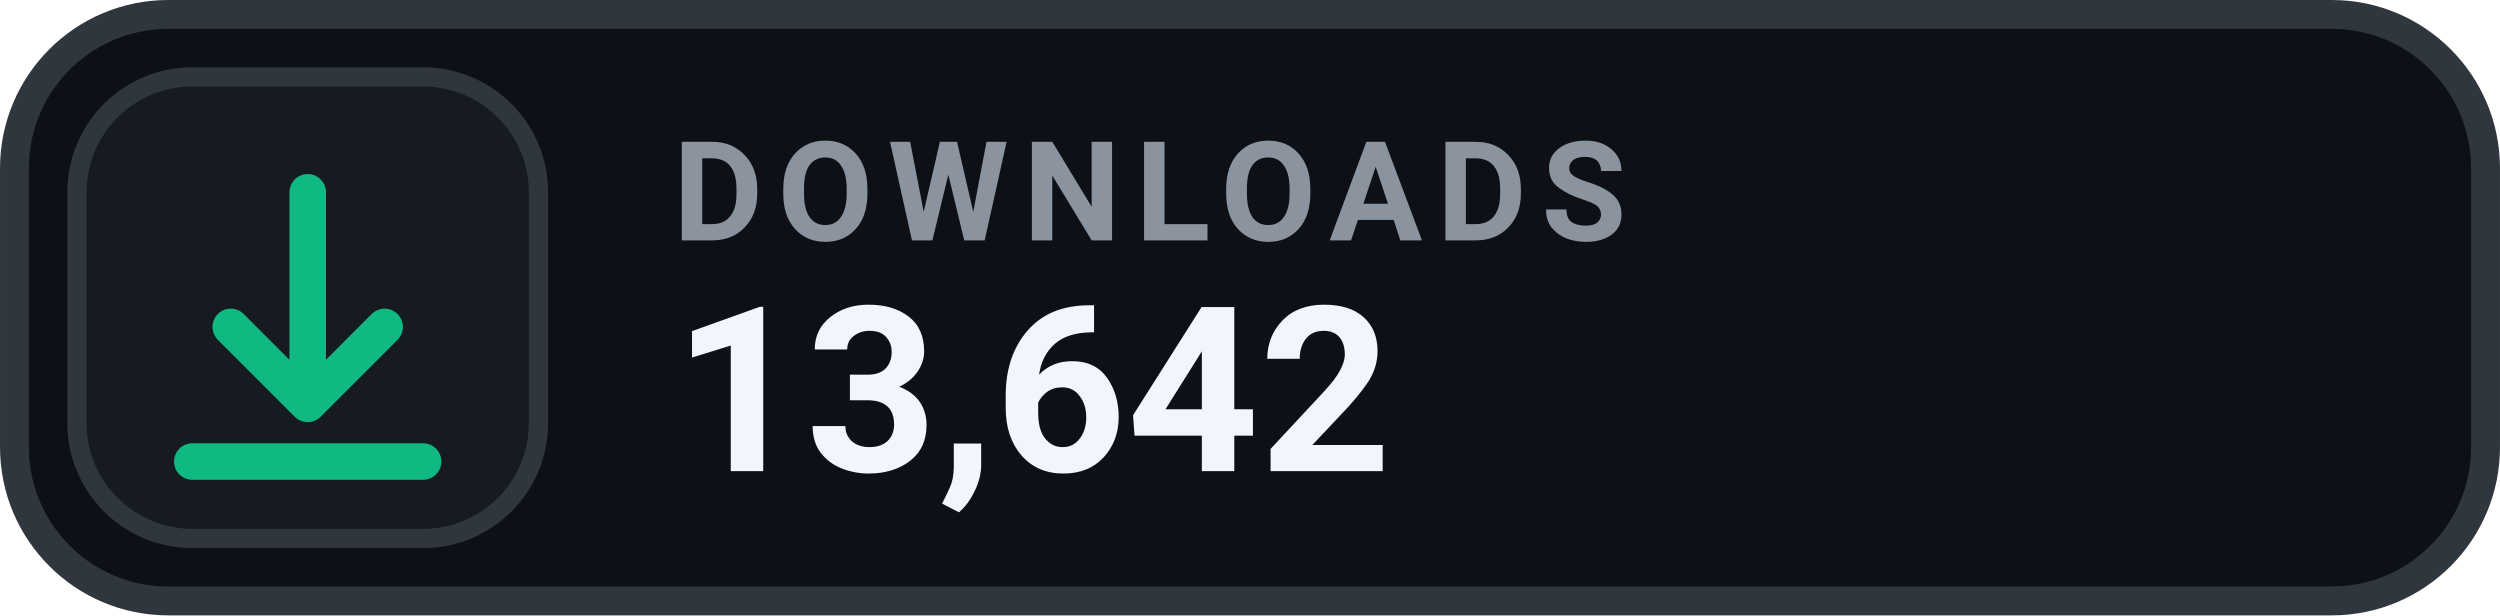
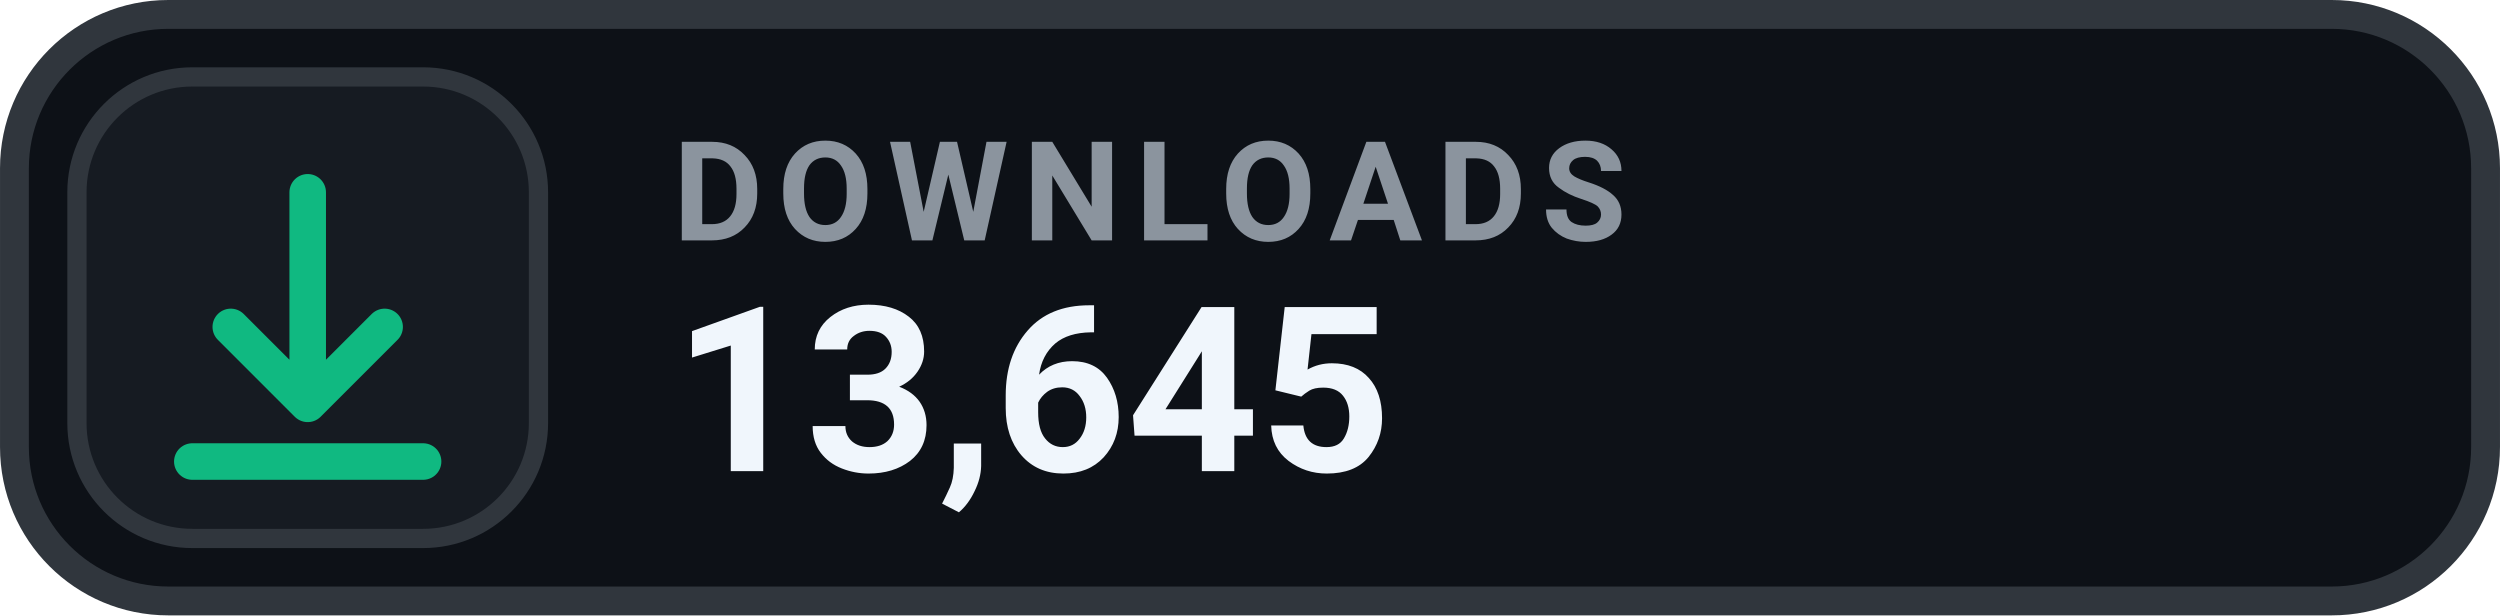
- <svg xmlns="http://www.w3.org/2000/svg" width="126" height="31.015" viewBox="0 0 130 32" role="img" aria-label="DOWNLOADS 13,642">
+ <svg xmlns="http://www.w3.org/2000/svg" width="126" height="31.015" viewBox="0 0 130 32" role="img" aria-label="DOWNLOADS 13,645">
  <rect x=".75" y=".75" width="128.5" height="30.5" rx="8" fill="#0D1117" stroke="#30363D" stroke-width="1.5" />
  <rect x="4" y="4" width="24" height="24" rx="6" fill="#161B22" stroke="#30363D" stroke-width="1" />
  <g transform="translate(16 16)" style="color:#10B981;">
    <path d="M0 -6 v11 m0 0 l4 -4 m-4 4 l-4 -4 M-6 8 h12" fill="none" stroke="currentColor" stroke-width="1.9" stroke-linecap="round" stroke-linejoin="round" />
  </g>
  <text x="35" y="12.5" fill="#8B949E" font-family="-apple-system,BlinkMacSystemFont,'Segoe UI',Roboto,Helvetica,Arial,sans-serif" font-size="7.2" font-weight="700" letter-spacing=".75">DOWNLOADS</text>
-   <text x="35" y="24.5" fill="#F0F6FC" font-family="-apple-system,BlinkMacSystemFont,'Segoe UI',Roboto,Helvetica,Arial,sans-serif" font-size="12" font-weight="700">13,642</text>
+   <text x="35" y="24.5" fill="#F0F6FC" font-family="-apple-system,BlinkMacSystemFont,'Segoe UI',Roboto,Helvetica,Arial,sans-serif" font-size="12" font-weight="700">13,645</text>
</svg>
